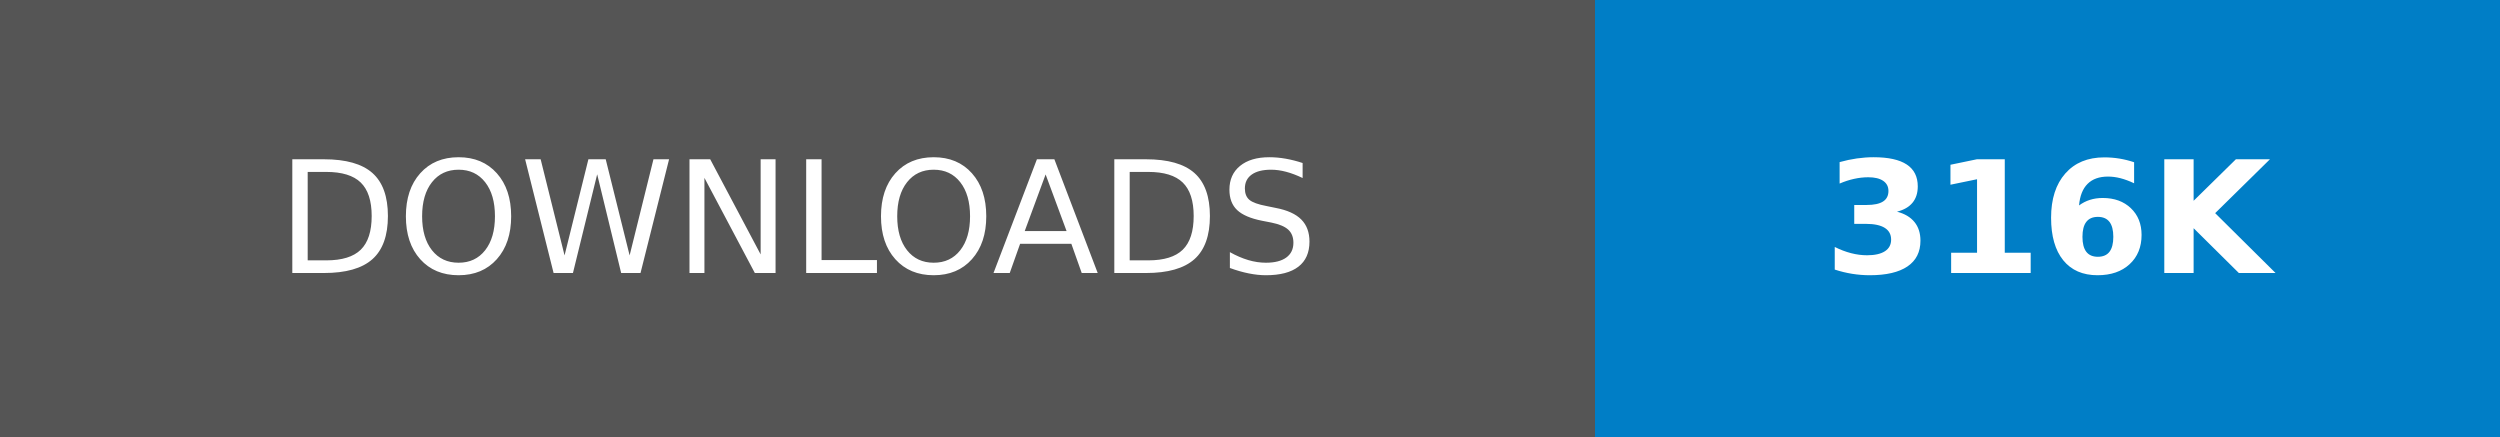
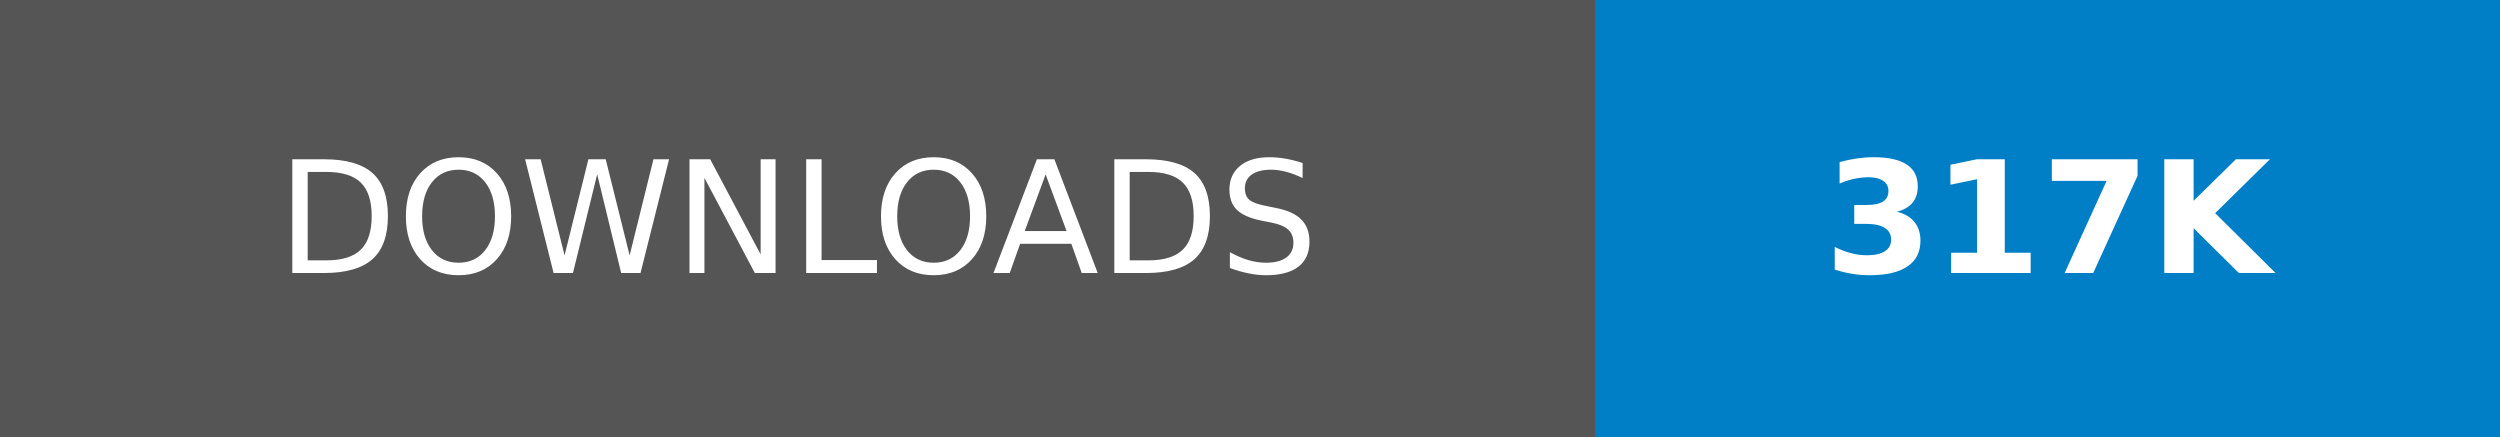
- <svg xmlns="http://www.w3.org/2000/svg" width="160.25" height="28" role="img" aria-label="DOWNLOADS: 316K">
+ <svg xmlns="http://www.w3.org/2000/svg" width="160.25" height="28" role="img" aria-label="DOWNLOADS: 317K">
  <g shape-rendering="crispEdges">
    <rect width="102.25" height="28" fill="#555" />
    <rect x="102.25" width="58" height="28" fill="#007ec6" />
  </g>
  <g fill="#fff" text-anchor="middle" font-family="Verdana,Geneva,DejaVu Sans,sans-serif" text-rendering="geometricPrecision" font-size="100">
    <text transform="scale(.1)" x="511.25" y="175" textLength="782.5" fill="#fff">DOWNLOADS</text>
-     <text transform="scale(.1)" x="1312.5" y="175" textLength="340" fill="#fff" font-weight="bold">316K</text>
+     <text transform="scale(.1)" x="1312.5" y="175" textLength="340" fill="#fff" font-weight="bold">317K</text>
  </g>
</svg>
